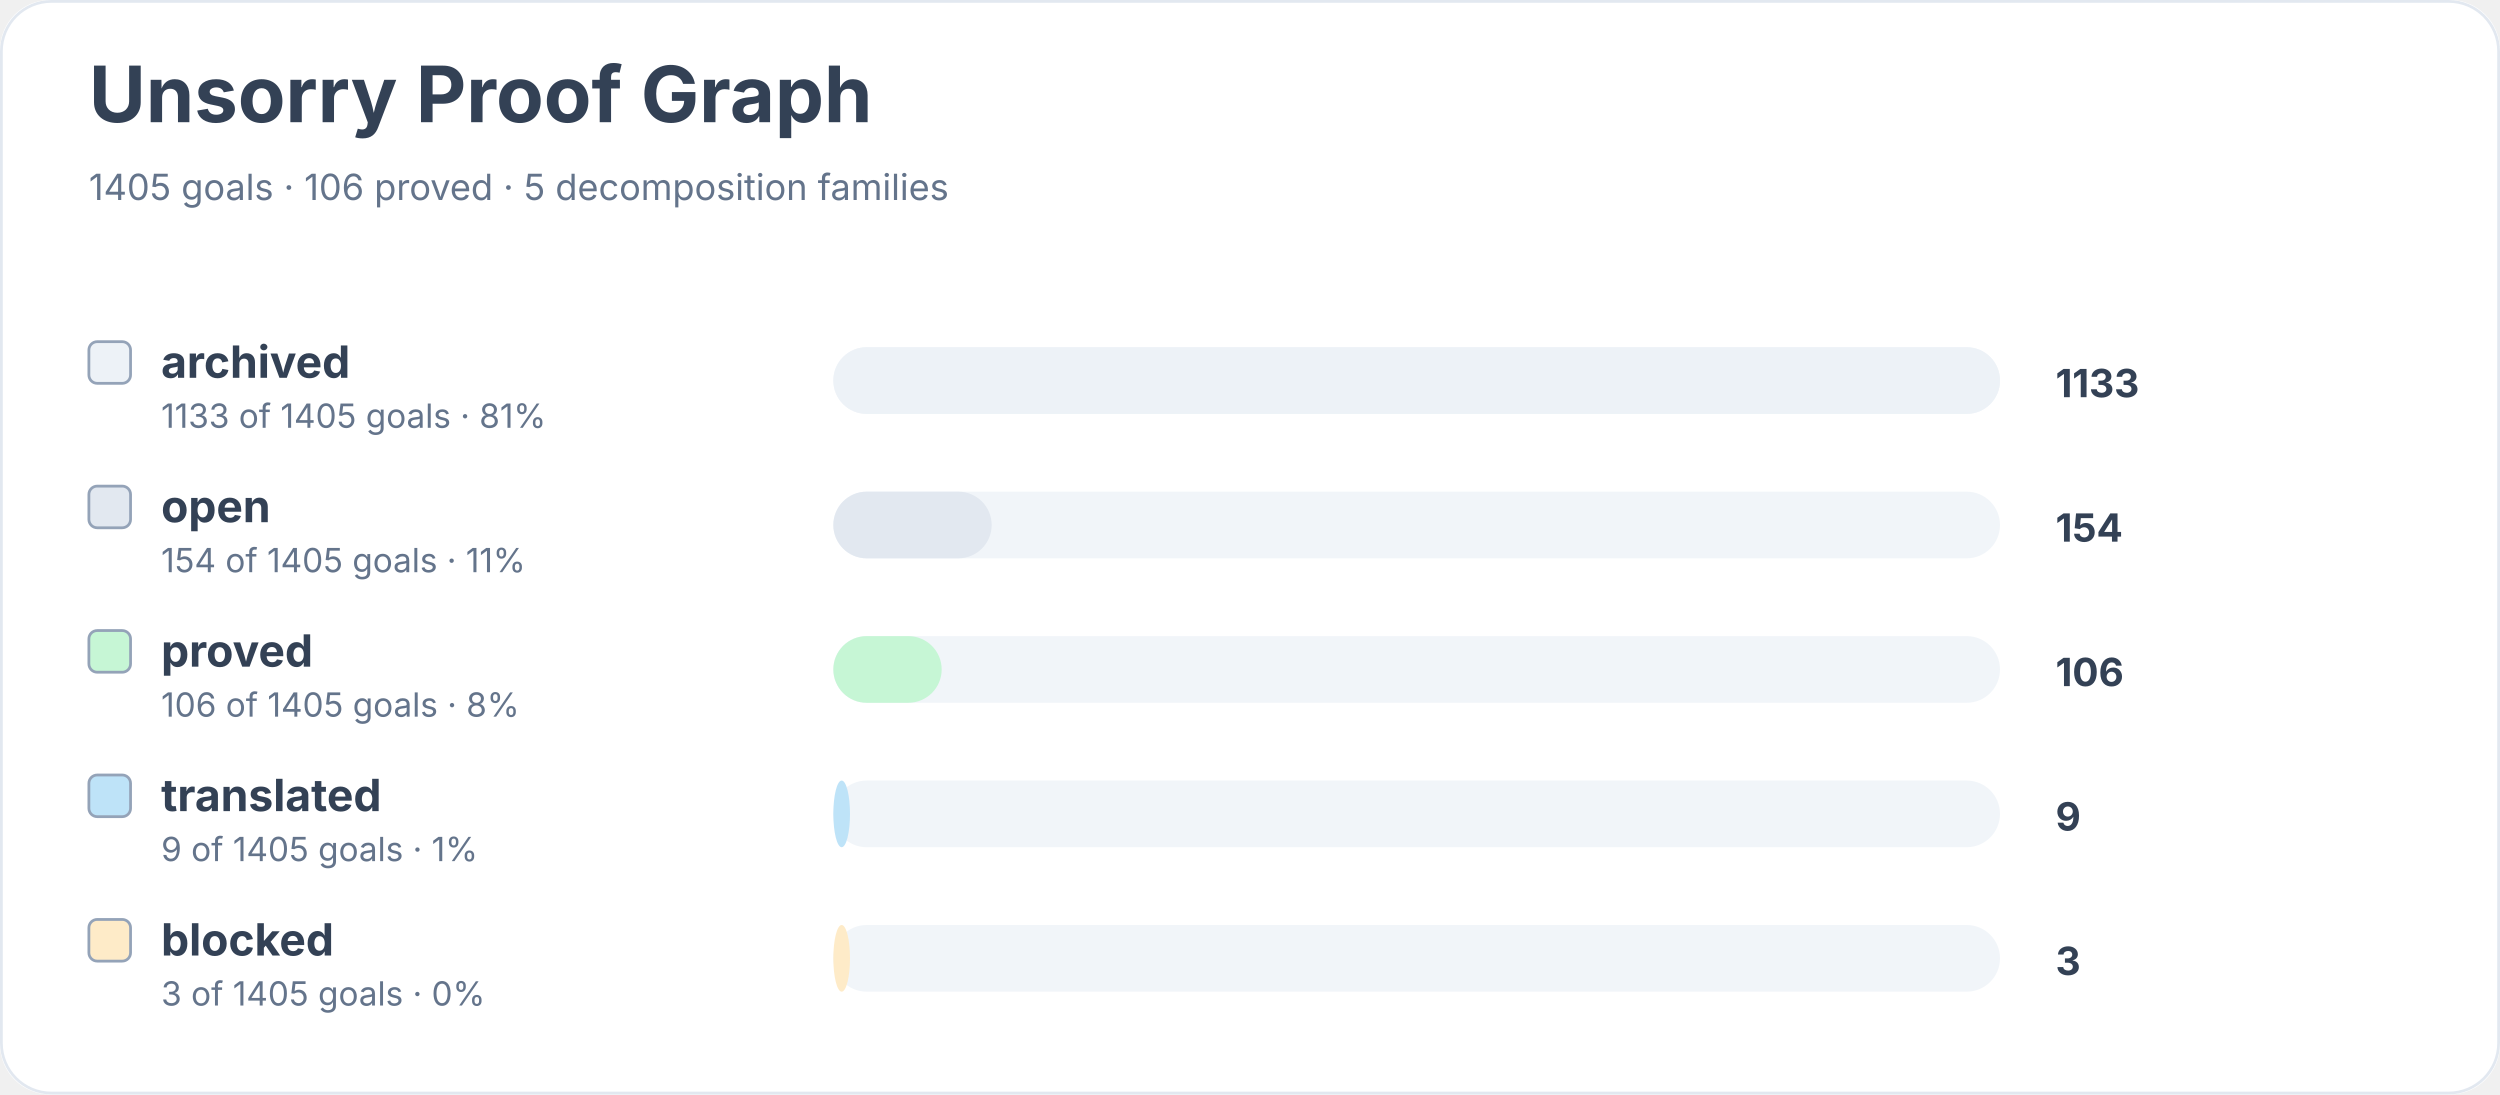
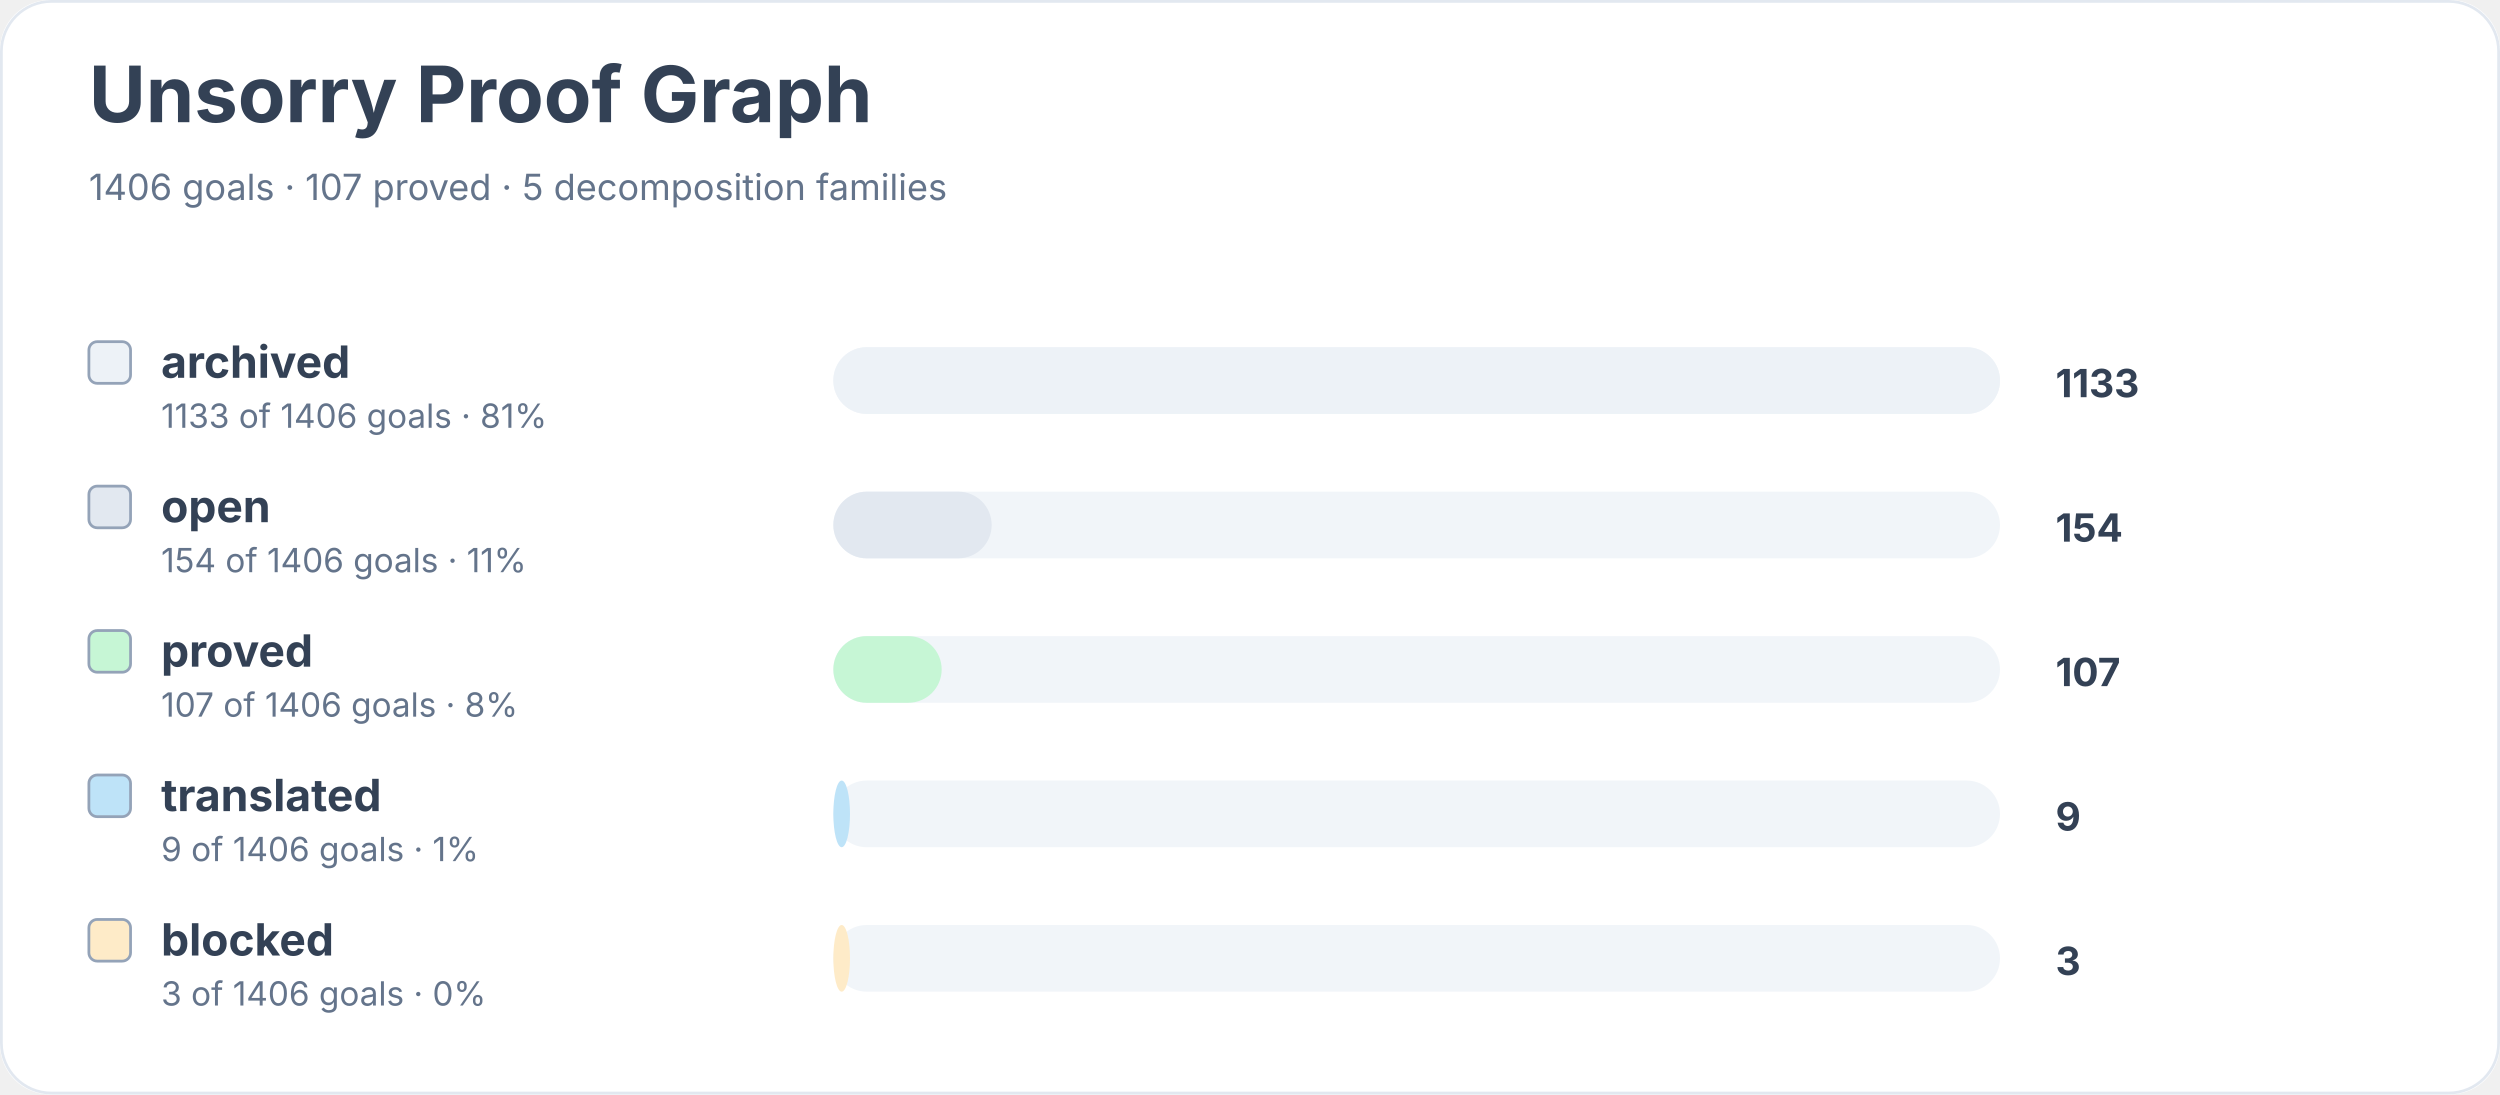
<svg xmlns="http://www.w3.org/2000/svg" width="900" height="394" viewBox="0 0 900 394" role="img" aria-labelledby="title desc">
  <rect width="900" height="100%" rx="18" fill="#ffffff" />
  <rect x="0.5" y="0.5" width="899" height="393" rx="18" fill="none" stroke="#e2e8f0" />
  <text x="32" y="44" font-family="Inter, system-ui, sans-serif" font-size="28" font-weight="700" fill="#334155">Unsorry Proof Graph</text>
-   <text x="32" y="72" font-family="Inter, system-ui, sans-serif" font-size="13" fill="#64748b">1405 goals · 106 proved · 5 decomposition families</text>
+   <text x="32" y="72" font-family="Inter, system-ui, sans-serif" font-size="13" fill="#64748b">1406 goals · 107 proved · 5 decomposition families</text>
  <rect x="32" y="123" width="15" height="15" rx="3" fill="#edf2f7" stroke="#94a3b8" />
  <text x="58" y="136" font-family="Inter, system-ui, sans-serif" font-size="16" font-weight="650" fill="#334155">archived</text>
-   <text x="58" y="154" font-family="Inter, system-ui, sans-serif" font-size="12" fill="#64748b">1133 of 1405 goals · 81%</text>
+   <text x="58" y="154" font-family="Inter, system-ui, sans-serif" font-size="12" fill="#64748b">1133 of 1406 goals · 81%</text>
  <rect x="300" y="125" width="420" height="24" rx="12" fill="#f1f5f9" />
  <rect x="300" y="125" width="420" height="24" rx="12" fill="#edf2f7" />
  <text x="740" y="143" font-family="Inter, system-ui, sans-serif" font-size="14" font-weight="700" fill="#334155">1133</text>
  <rect x="32" y="175" width="15" height="15" rx="3" fill="#e2e8f0" stroke="#94a3b8" />
  <text x="58" y="188" font-family="Inter, system-ui, sans-serif" font-size="16" font-weight="650" fill="#334155">open</text>
-   <text x="58" y="206" font-family="Inter, system-ui, sans-serif" font-size="12" fill="#64748b">154 of 1405 goals · 11%</text>
+   <text x="58" y="206" font-family="Inter, system-ui, sans-serif" font-size="12" fill="#64748b">154 of 1406 goals · 11%</text>
  <rect x="300" y="177" width="420" height="24" rx="12" fill="#f1f5f9" />
  <rect x="300" y="177" width="57" height="24" rx="12" fill="#e2e8f0" />
  <text x="740" y="195" font-family="Inter, system-ui, sans-serif" font-size="14" font-weight="700" fill="#334155">154</text>
  <rect x="32" y="227" width="15" height="15" rx="3" fill="#c6f6d5" stroke="#94a3b8" />
  <text x="58" y="240" font-family="Inter, system-ui, sans-serif" font-size="16" font-weight="650" fill="#334155">proved</text>
-   <text x="58" y="258" font-family="Inter, system-ui, sans-serif" font-size="12" fill="#64748b">106 of 1405 goals · 8%</text>
+   <text x="58" y="258" font-family="Inter, system-ui, sans-serif" font-size="12" fill="#64748b">107 of 1406 goals · 8%</text>
  <rect x="300" y="229" width="420" height="24" rx="12" fill="#f1f5f9" />
  <rect x="300" y="229" width="39" height="24" rx="12" fill="#c6f6d5" />
-   <text x="740" y="247" font-family="Inter, system-ui, sans-serif" font-size="14" font-weight="700" fill="#334155">106</text>
+   <text x="740" y="247" font-family="Inter, system-ui, sans-serif" font-size="14" font-weight="700" fill="#334155">107</text>
  <rect x="32" y="279" width="15" height="15" rx="3" fill="#bee3f8" stroke="#94a3b8" />
  <text x="58" y="292" font-family="Inter, system-ui, sans-serif" font-size="16" font-weight="650" fill="#334155">translated</text>
-   <text x="58" y="310" font-family="Inter, system-ui, sans-serif" font-size="12" fill="#64748b">9 of 1405 goals · 1%</text>
+   <text x="58" y="310" font-family="Inter, system-ui, sans-serif" font-size="12" fill="#64748b">9 of 1406 goals · 1%</text>
  <rect x="300" y="281" width="420" height="24" rx="12" fill="#f1f5f9" />
  <rect x="300" y="281" width="6" height="24" rx="12" fill="#bee3f8" />
  <text x="740" y="299" font-family="Inter, system-ui, sans-serif" font-size="14" font-weight="700" fill="#334155">9</text>
  <rect x="32" y="331" width="15" height="15" rx="3" fill="#feebc8" stroke="#94a3b8" />
  <text x="58" y="344" font-family="Inter, system-ui, sans-serif" font-size="16" font-weight="650" fill="#334155">blocked</text>
-   <text x="58" y="362" font-family="Inter, system-ui, sans-serif" font-size="12" fill="#64748b">3 of 1405 goals · 0%</text>
+   <text x="58" y="362" font-family="Inter, system-ui, sans-serif" font-size="12" fill="#64748b">3 of 1406 goals · 0%</text>
  <rect x="300" y="333" width="420" height="24" rx="12" fill="#f1f5f9" />
  <rect x="300" y="333" width="6" height="24" rx="12" fill="#feebc8" />
  <text x="740" y="351" font-family="Inter, system-ui, sans-serif" font-size="14" font-weight="700" fill="#334155">3</text>
</svg>
